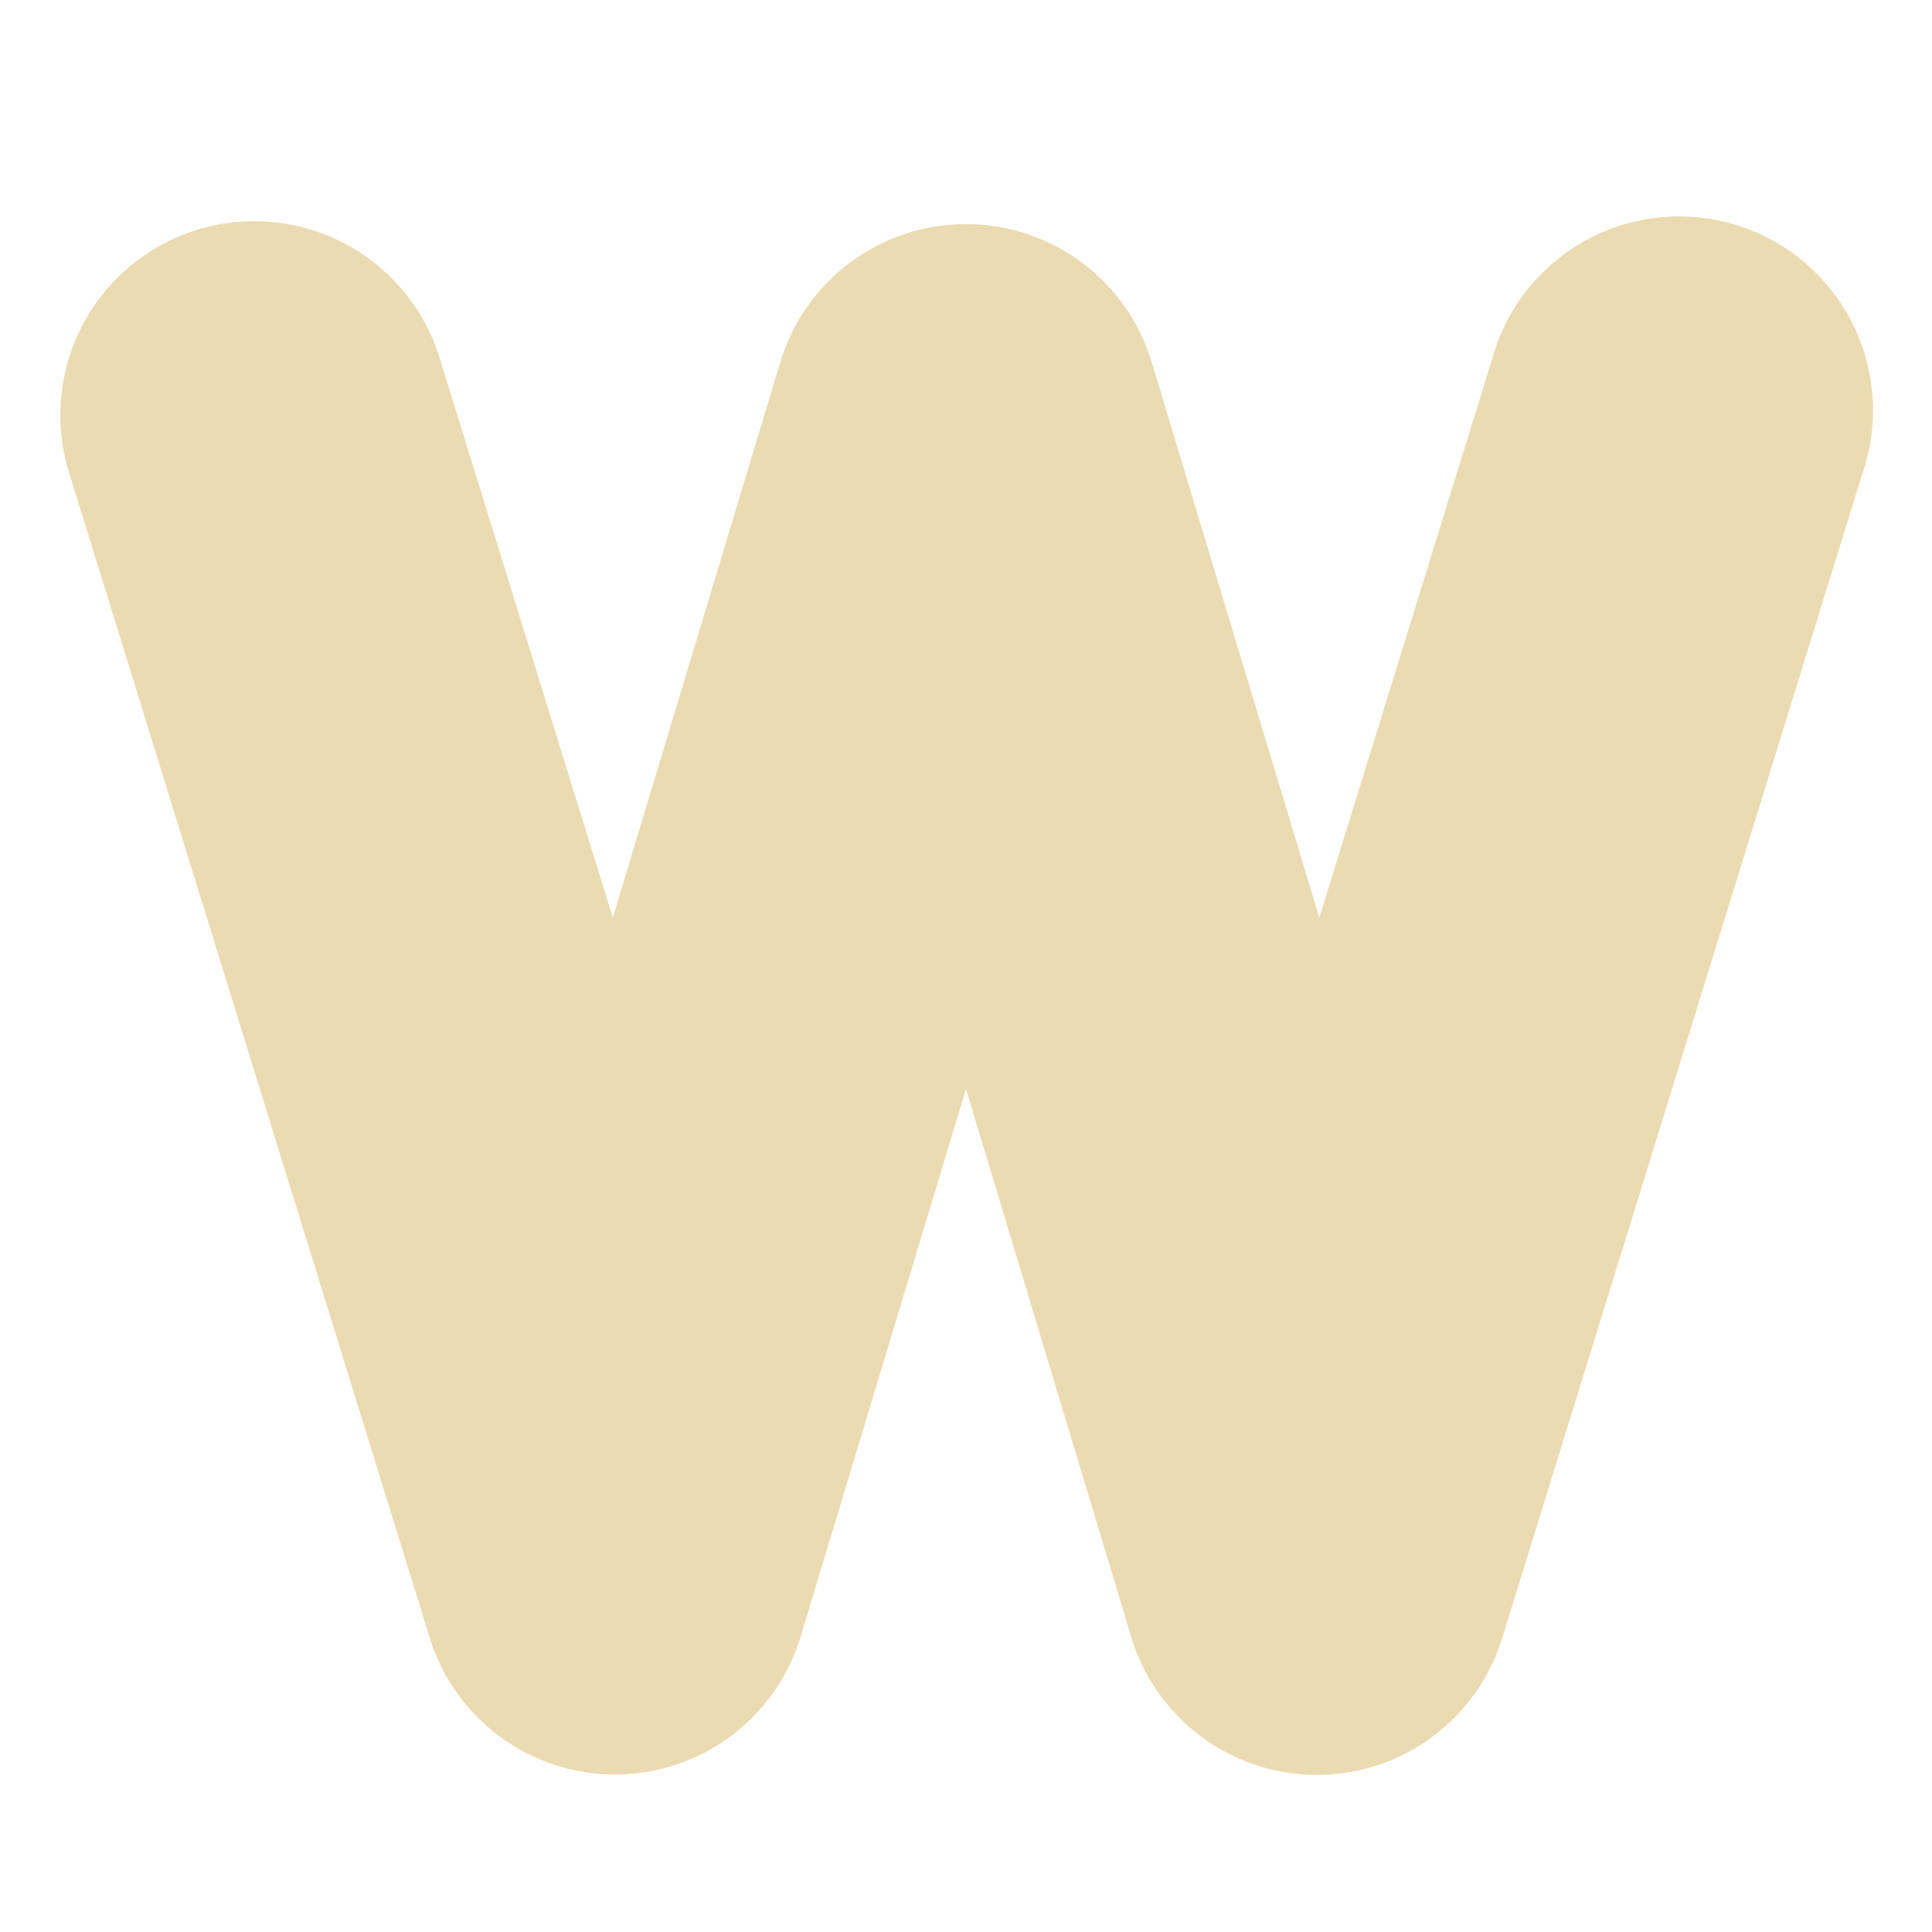
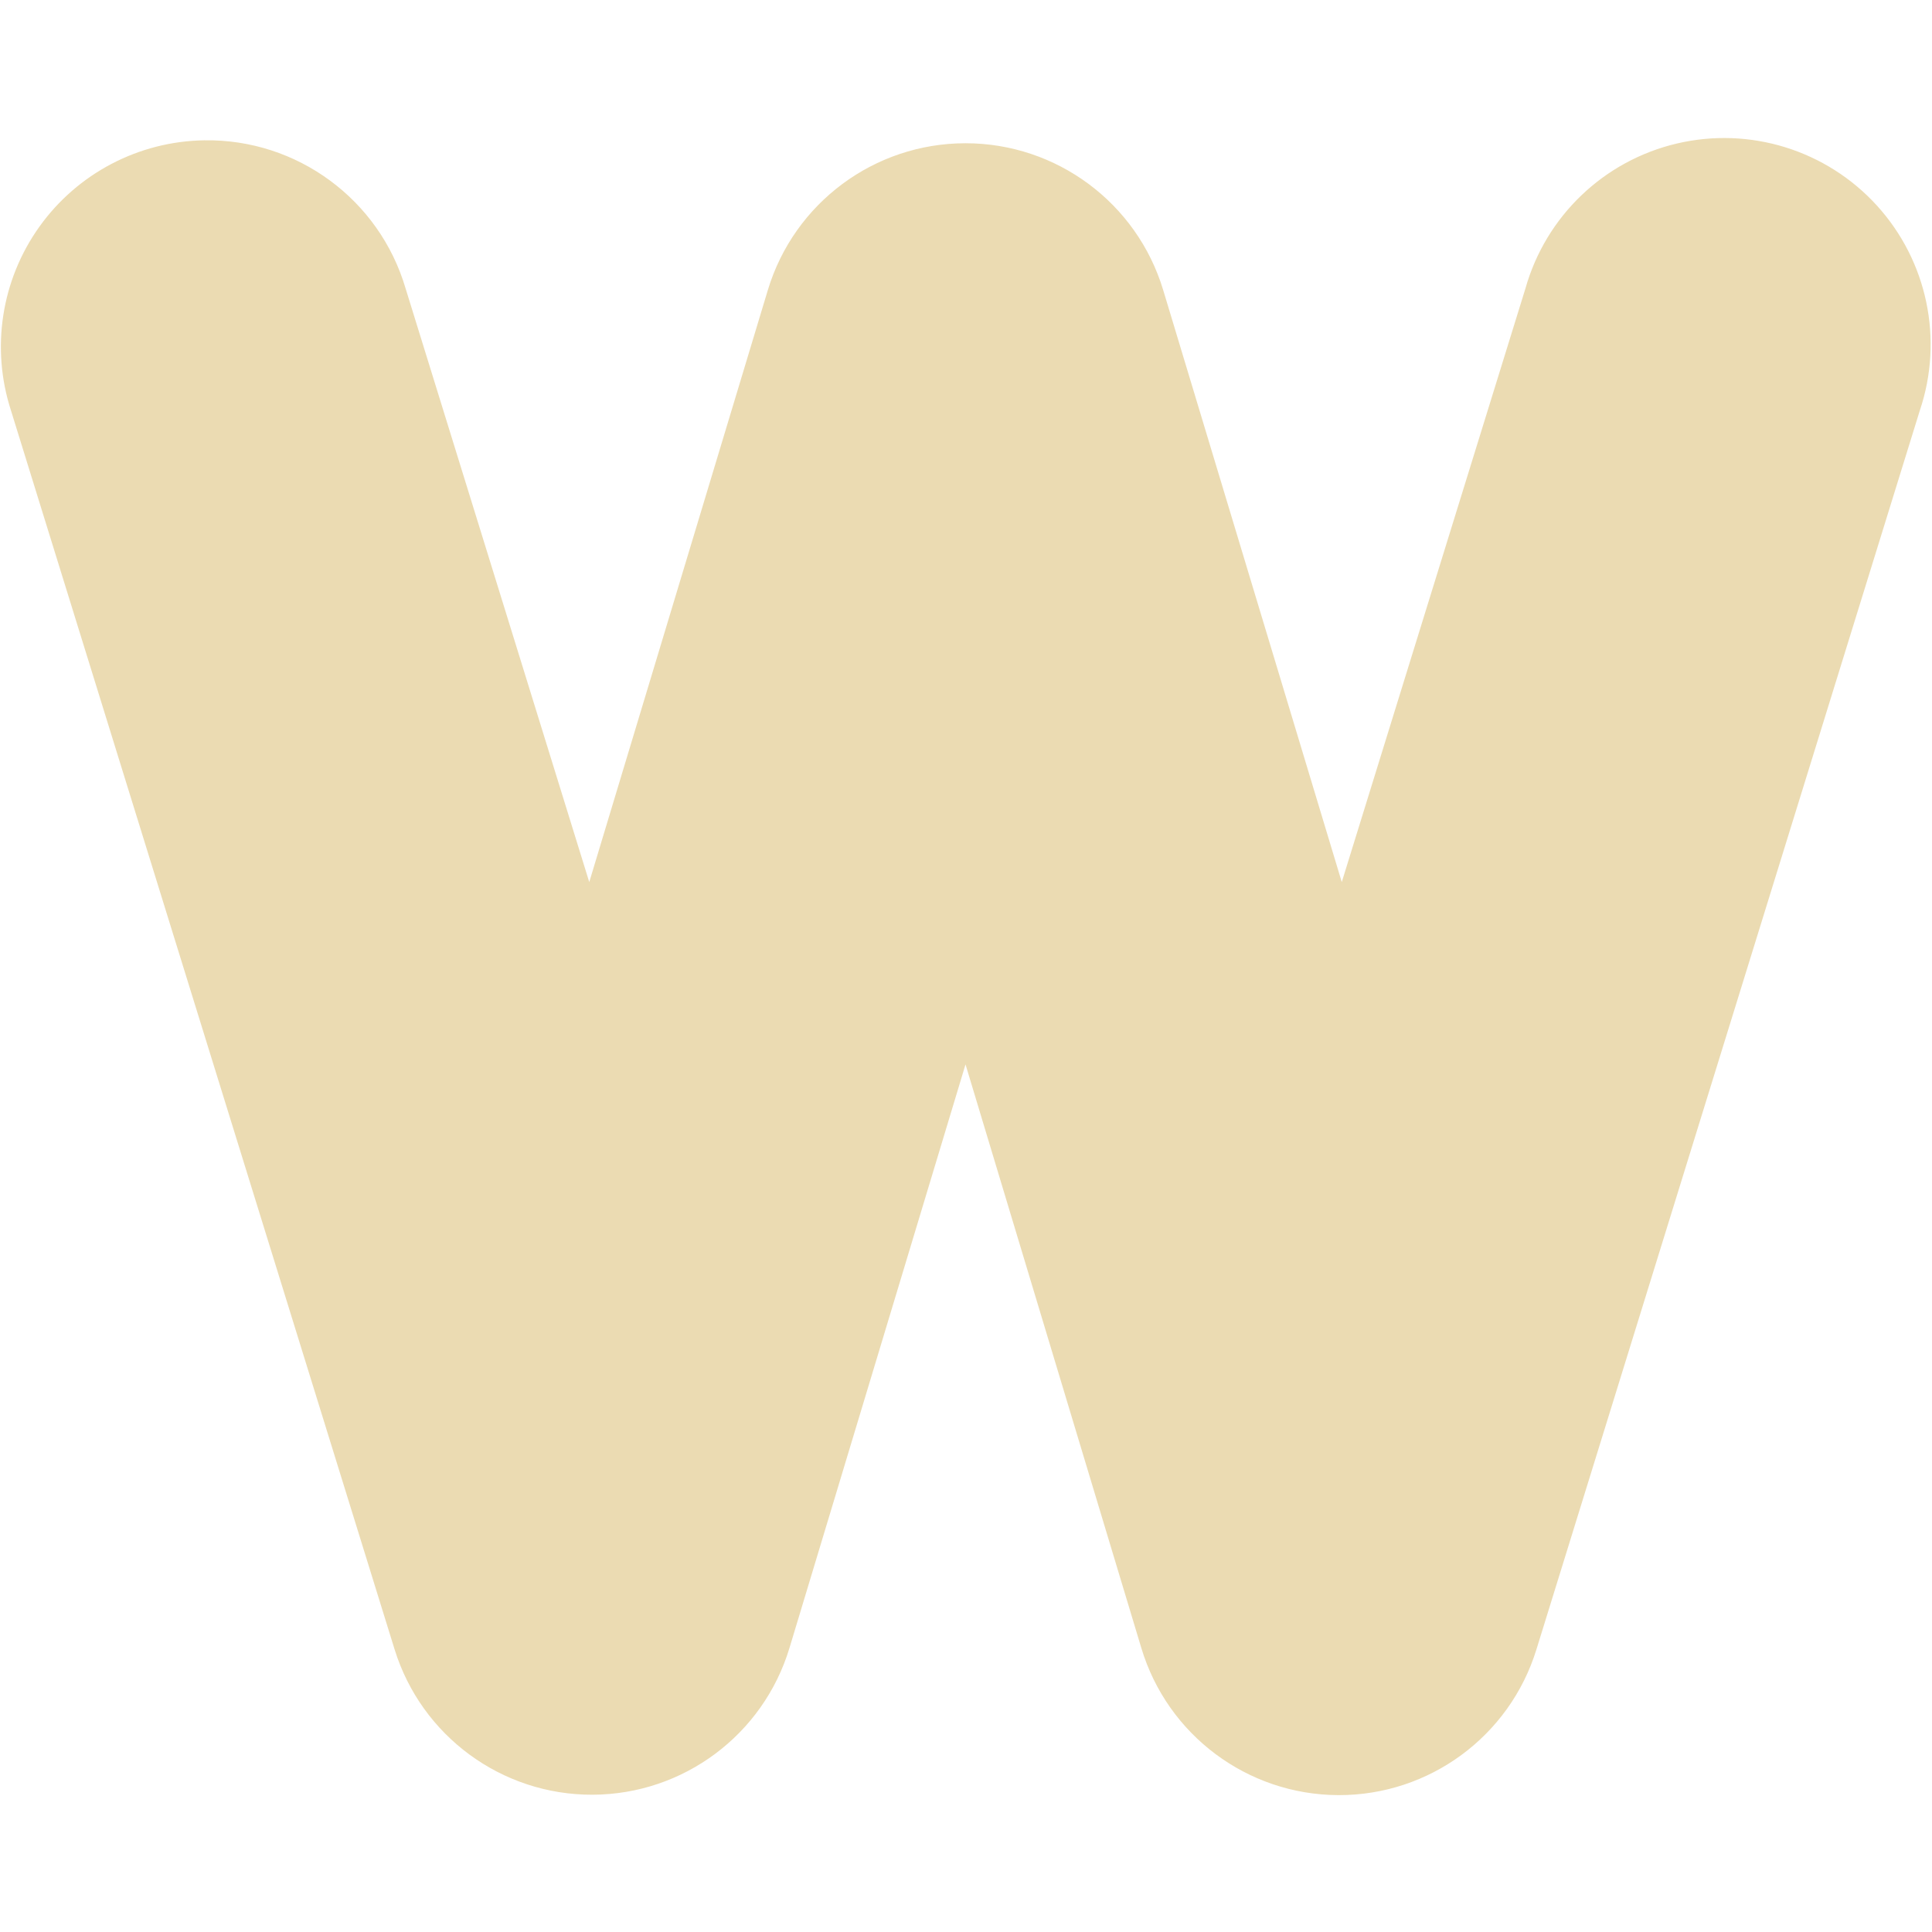
<svg xmlns="http://www.w3.org/2000/svg" width="16" height="16" version="1.1">
  <defs>
-     <style id="current-color-scheme" type="text/css">
-    .ColorScheme-Text { color:#ebdbb2; } .ColorScheme-Highlight { color:#458588; }
-   </style>
-     <linearGradient id="arrongin" x1="0%" x2="0%" y1="0%" y2="100%">
-       <stop offset="0%" style="stop-color:#d79921; stop-opacity:1" />
-       <stop offset="100%" style="stop-color:#b57614; stop-opacity:1" />
-     </linearGradient>
-     <linearGradient id="aurora" x1="0%" x2="0%" y1="0%" y2="100%">
-       <stop offset="0%" style="stop-color:#83a598; stop-opacity:1" />
-       <stop offset="100%" style="stop-color:#b16286; stop-opacity:1" />
-     </linearGradient>
-     <linearGradient id="fitdance" x1="0%" x2="0%" y1="0%" y2="100%">
-       <stop offset="0%" style="stop-color:#8ec07c; stop-opacity:1" />
-       <stop offset="100%" style="stop-color:#458588; stop-opacity:1" />
-     </linearGradient>
-     <linearGradient id="oomox" x1="0%" x2="0%" y1="0%" y2="100%">
-       <stop offset="0%" style="stop-color:#458588; stop-opacity:1" />
-       <stop offset="100%" style="stop-color:#928374; stop-opacity:1" />
-     </linearGradient>
-     <linearGradient id="rainblue" x1="0%" x2="0%" y1="0%" y2="100%">
-       <stop offset="0%" style="stop-color:#b8bb26; stop-opacity:1" />
-       <stop offset="100%" style="stop-color:#076678; stop-opacity:1" />
-     </linearGradient>
-     <linearGradient id="sunrise" x1="0%" x2="0%" y1="0%" y2="100%">
-       <stop offset="0%" style="stop-color: #fe8019; stop-opacity:1" />
-       <stop offset="100%" style="stop-color: #fabd2f; stop-opacity:1" />
-     </linearGradient>
-     <linearGradient id="telinkrin" x1="0%" x2="0%" y1="0%" y2="100%">
-       <stop offset="0%" style="stop-color: #83a598; stop-opacity:1" />
-       <stop offset="100%" style="stop-color: #83a598; stop-opacity:1" />
-     </linearGradient>
-     <linearGradient id="60spsycho" x1="0%" x2="0%" y1="0%" y2="100%">
-       <stop offset="0%" style="stop-color: #fb4934; stop-opacity:1" />
-       <stop offset="25%" style="stop-color: #fabd2f; stop-opacity:1" />
-       <stop offset="50%" style="stop-color: #fe8019; stop-opacity:1" />
-       <stop offset="100%" style="stop-color: #689d6a; stop-opacity:1" />
-     </linearGradient>
-     <linearGradient id="90ssummer" x1="0%" x2="0%" y1="0%" y2="100%">
-       <stop offset="0%" style="stop-color: #b16286; stop-opacity:1" />
-       <stop offset="20%" style="stop-color: #8ec07c; stop-opacity:1" />
-       <stop offset="50%" style="stop-color: #fabd2f; stop-opacity:1" />
-       <stop offset="100%" style="stop-color: #458588; stop-opacity:1" />
-     </linearGradient>
-     <linearGradient id="cyberneon" x1="0%" x2="0%" y1="0%" y2="100%">
-       <stop offset="0" style="stop-color:#83a598; stop-opacity:1" />
-       <stop offset="1" style="stop-color:#b16286; stop-opacity:1" />
-     </linearGradient>
+     <style type="text/css" id="current-color-scheme">.ColorScheme-Text { color:#ebdbb2; } .ColorScheme-Highlight { color:#458588; }</style>
  </defs>
-   <path style="fill:currentColor" class="ColorScheme-Text" d="M 2.08,1.832 A 1.606,1.606 0 0 0 0.578,3.933 l 2.982,9.635 a 1.606,1.606 0 0 0 3.07,-0.012 L 8,9.019 9.368,13.556 a 1.606,1.606 0 0 0 3.072,0.012 L 15.42,3.933 A 1.606,1.606 0 1 0 12.354,2.984 L 10.926,7.599 9.537,2.996 a 1.606,1.606 0 0 0 -3.074,0 L 5.075,7.599 3.647,2.984 A 1.606,1.606 0 0 0 2.08,1.832 Z" />
+   <path class="ColorScheme-Text" fill="currentColor" d="m1.691 1.162a1.71 1.71 0 0 0-1.6 2.238l3.177 10.26a1.71 1.71 0 0 0 3.27-0.012l1.458-4.833 1.456 4.833a1.71 1.71 0 0 0 3.272 0.012l3.175-10.26a1.71 1.71 0 1 0-3.266-1.011l-1.521 4.916-1.479-4.903a1.71 1.71 0 0 0-3.274 0l-1.479 4.903-1.521-4.916a1.71 1.71 0 0 0-1.668-1.227z" />
</svg>
